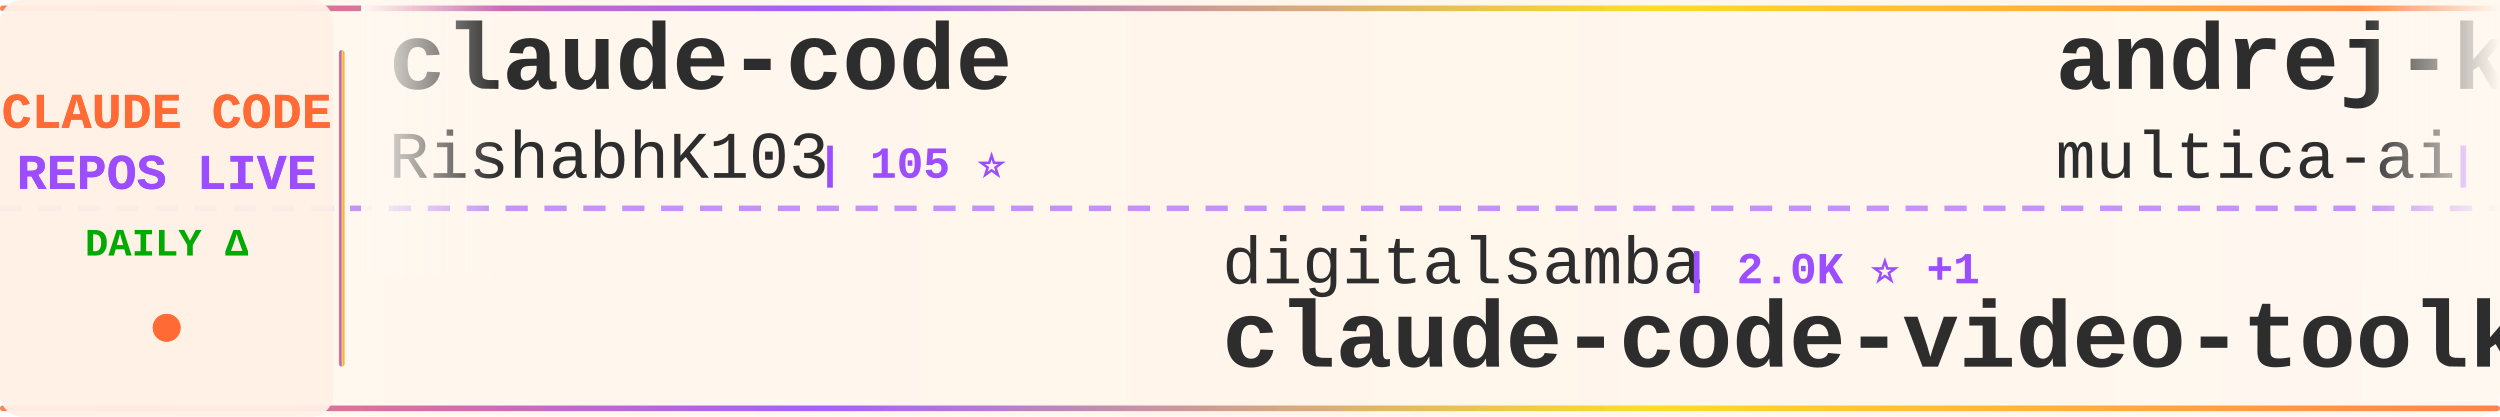
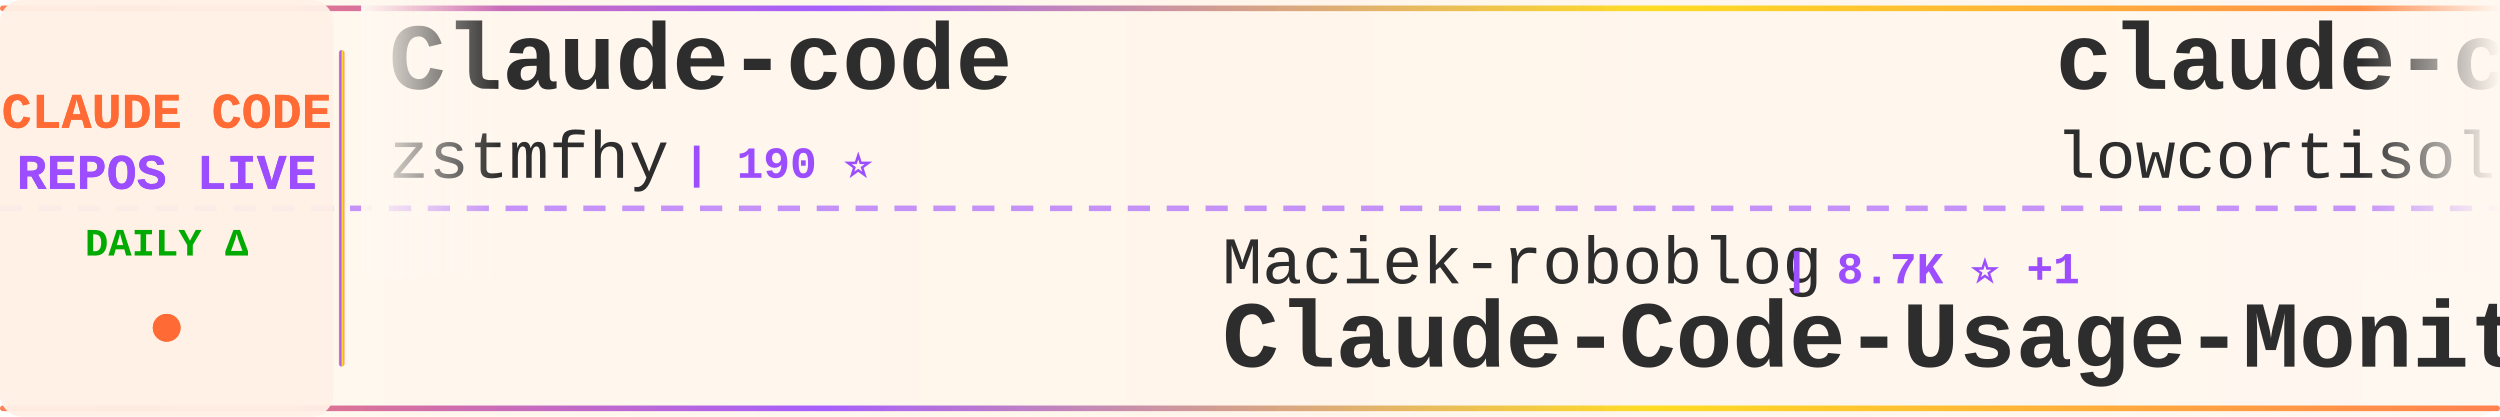
<svg xmlns="http://www.w3.org/2000/svg" width="900" height="150">
  <defs>
    <linearGradient id="tickerBg" x1="0%" y1="0%" x2="100%" y2="0%">
      <stop offset="0%" style="stop-color:#fff8f0;stop-opacity:0.98" />
      <stop offset="50%" style="stop-color:#fff5eb;stop-opacity:1" />
      <stop offset="100%" style="stop-color:#fff8f0;stop-opacity:0.98" />
    </linearGradient>
    <linearGradient id="borderGrad" x1="0%" y1="0%" x2="100%" y2="0%">
      <stop offset="0%" style="stop-color:#FF6B35;stop-opacity:0.85">
        <animate attributeName="stop-opacity" values="0.85;1;0.85" dur="2s" repeatCount="indefinite" />
      </stop>
      <stop offset="33%" style="stop-color:#9C4EFF;stop-opacity:0.9">
        <animate attributeName="stop-opacity" values="0.9;1;0.9" dur="2.2s" repeatCount="indefinite" />
      </stop>
      <stop offset="66%" style="stop-color:#FFD700;stop-opacity:0.85">
        <animate attributeName="stop-opacity" values="0.85;1;0.85" dur="1.8s" repeatCount="indefinite" />
      </stop>
      <stop offset="100%" style="stop-color:#FF6B35;stop-opacity:0.85">
        <animate attributeName="stop-opacity" values="0.85;1;0.85" dur="2s" repeatCount="indefinite" />
      </stop>
    </linearGradient>
    <filter id="textGlow">
      <feGaussianBlur stdDeviation="0.15" result="coloredBlur" />
      <feMerge>
        <feMergeNode in="coloredBlur" />
        <feMergeNode in="SourceGraphic" />
      </feMerge>
    </filter>
    <filter id="metricGlow">
      <feGaussianBlur stdDeviation="0.2" result="coloredBlur" />
      <feMerge>
        <feMergeNode in="coloredBlur" />
        <feMergeNode in="SourceGraphic" />
      </feMerge>
    </filter>
    <linearGradient id="leftFade" x1="0%" y1="0%" x2="100%" y2="0%">
      <stop offset="0%" style="stop-color:#fff8f0;stop-opacity:1" />
      <stop offset="100%" style="stop-color:#fff8f0;stop-opacity:0" />
    </linearGradient>
    <linearGradient id="rightFade" x1="0%" y1="0%" x2="100%" y2="0%">
      <stop offset="0%" style="stop-color:#fff8f0;stop-opacity:0" />
      <stop offset="100%" style="stop-color:#fff8f0;stop-opacity:1" />
    </linearGradient>
  </defs>
  <rect width="900" height="150" fill="url(#tickerBg)" rx="8" />
  <rect x="0" y="2" width="900" height="2" fill="url(#borderGrad)" rx="1" />
  <rect x="0" y="146" width="900" height="2" fill="url(#borderGrad)" rx="1" />
  <line x1="0" y1="75" x2="900" y2="75" stroke="#9C4EFF" stroke-width="2" stroke-dasharray="8 6" opacity="0.6" />
  <rect x="0" y="0" width="120" height="150" fill="#fff0e6" opacity="0.95" rx="8" />
  <text x="60" y="46" font-family="'Courier New', monospace" font-size="18" font-weight="bold" fill="#FF6B35" text-anchor="middle" filter="url(#textGlow)">
    CLAUDE CODE
  </text>
  <text x="60" y="68" font-family="'Courier New', monospace" font-size="18" font-weight="bold" fill="#9C4EFF" text-anchor="middle" filter="url(#textGlow)">
    REPOS LIVE
  </text>
  <text x="60" y="92" font-family="'Courier New', monospace" font-size="14" font-weight="bold" fill="#00aa00" text-anchor="middle">
    DAILY Δ
  </text>
  <circle cx="60" cy="118" r="5" fill="#FF6B35" filter="url(#metricGlow)">
    <animate attributeName="r" values="4;6;4" dur="1.5s" repeatCount="indefinite" />
    <animate attributeName="opacity" values="0.6;1;0.6" dur="1.5s" repeatCount="indefinite" />
  </circle>
  <rect x="122" y="18" width="2" height="114" fill="url(#borderGrad)" rx="1" />
  <clipPath id="tickerClip">
    <rect x="130" y="0" width="770" height="150" />
  </clipPath>
  <g clip-path="url(#tickerClip)">
    <g id="tickerItems">
      <animateTransform attributeName="transform" attributeType="XML" type="translate" from="0 0" to="-3000 0" dur="54s" repeatCount="indefinite" />
      <g transform="translate(0, 0)">
-         <text x="140" y="32" font-family="'Courier New', monospace" font-size="34" font-weight="bold" fill="#2d2d2d">claude-code</text>
-         <text x="140" y="64" font-family="'Courier New', monospace" font-size="24" font-weight="normal" fill="#2d2d2d" opacity="1.0">RishabhK103</text>
-         <text x="294" y="64" font-family="'Courier New', monospace" font-size="16" font-weight="bold" fill="#9C4EFF"> | 105 ⭐</text>
+         <text x="140" y="32" font-family="'Courier New', monospace" font-size="34" font-weight="bold" fill="#2d2d2d">Claude-code</text>
+         <text x="140" y="64" font-family="'Courier New', monospace" font-size="24" font-weight="normal" fill="#2d2d2d" opacity="1.0">zstmfhy</text>
+         <text x="246" y="64" font-family="'Courier New', monospace" font-size="16" font-weight="bold" fill="#9C4EFF"> | 190 ⭐</text>
      </g>
      <g transform="translate(300, 0)">
-         <text x="140" y="102" font-family="'Courier New', monospace" font-size="24" font-weight="normal" fill="#2d2d2d" opacity="1.0">digitalsamba</text>
-         <text x="306" y="102" font-family="'Courier New', monospace" font-size="16" font-weight="bold" fill="#9C4EFF"> | 2.0K ⭐ +1</text>
-         <text x="140" y="132" font-family="'Courier New', monospace" font-size="34" font-weight="bold" fill="#2d2d2d">claude-code-video-toolki...</text>
+         <text x="140" y="102" font-family="'Courier New', monospace" font-size="24" font-weight="normal" fill="#2d2d2d" opacity="1.0">Maciek-roboblog</text>
+         <text x="342" y="102" font-family="'Courier New', monospace" font-size="16" font-weight="bold" fill="#9C4EFF"> | 8.7K ⭐ +1</text>
+         <text x="140" y="132" font-family="'Courier New', monospace" font-size="34" font-weight="bold" fill="#2d2d2d">Claude-Code-Usage-Monito...</text>
      </g>
      <g transform="translate(600, 0)">
-         <text x="140" y="32" font-family="'Courier New', monospace" font-size="34" font-weight="bold" fill="#2d2d2d">andrej-karpathy-skills</text>
-         <text x="140" y="64" font-family="'Courier New', monospace" font-size="24" font-weight="normal" fill="#2d2d2d" opacity="1.0">multica-ai</text>
-         <text x="282" y="64" font-family="'Courier New', monospace" font-size="16" font-weight="bold" fill="#9C4EFF"> | 206.9K ⭐ +192</text>
+         <text x="140" y="32" font-family="'Courier New', monospace" font-size="34" font-weight="bold" fill="#2d2d2d">claude-code</text>
+         <text x="140" y="64" font-family="'Courier New', monospace" font-size="24" font-weight="normal" fill="#2d2d2d" opacity="1.0">lowcortisolprogrammer</text>
+         <text x="414" y="64" font-family="'Courier New', monospace" font-size="16" font-weight="bold" fill="#9C4EFF"> | 171 ⭐</text>
      </g>
      <g transform="translate(900, 0)">
-         <text x="140" y="102" font-family="'Courier New', monospace" font-size="24" font-weight="normal" fill="#2d2d2d" opacity="1.0">kodu-ai</text>
-         <text x="246" y="102" font-family="'Courier New', monospace" font-size="16" font-weight="bold" fill="#9C4EFF"> | 5.2K ⭐</text>
-         <text x="140" y="132" font-family="'Courier New', monospace" font-size="34" font-weight="bold" fill="#2d2d2d">claude-coder</text>
+         <text x="140" y="102" font-family="'Courier New', monospace" font-size="24" font-weight="normal" fill="#2d2d2d" opacity="1.0">pedrohcgs</text>
+         <text x="270" y="102" font-family="'Courier New', monospace" font-size="16" font-weight="bold" fill="#9C4EFF"> | 1.5K ⭐ +3</text>
+         <text x="140" y="132" font-family="'Courier New', monospace" font-size="34" font-weight="bold" fill="#2d2d2d">claude-code-my-workflow</text>
      </g>
      <g transform="translate(1200, 0)">
        <text x="140" y="32" font-family="'Courier New', monospace" font-size="34" font-weight="bold" fill="#2d2d2d">claude-code</text>
-         <text x="140" y="64" font-family="'Courier New', monospace" font-size="24" font-weight="normal" fill="#2d2d2d" opacity="1.0">tanbiralam</text>
-         <text x="282" y="64" font-family="'Courier New', monospace" font-size="16" font-weight="bold" fill="#9C4EFF"> | 2.2K ⭐ -1</text>
+         <text x="140" y="64" font-family="'Courier New', monospace" font-size="24" font-weight="normal" fill="#2d2d2d" opacity="1.0">codeaashu</text>
+         <text x="270" y="64" font-family="'Courier New', monospace" font-size="16" font-weight="bold" fill="#9C4EFF"> | 3.3K ⭐</text>
      </g>
      <g transform="translate(1500, 0)">
-         <text x="140" y="102" font-family="'Courier New', monospace" font-size="24" font-weight="normal" fill="#2d2d2d" opacity="1.0">guanshan</text>
-         <text x="258" y="102" font-family="'Courier New', monospace" font-size="16" font-weight="bold" fill="#9C4EFF"> | 61 ⭐</text>
-         <text x="140" y="132" font-family="'Courier New', monospace" font-size="34" font-weight="bold" fill="#2d2d2d">ClaudeCode</text>
+         <text x="140" y="102" font-family="'Courier New', monospace" font-size="24" font-weight="normal" fill="#2d2d2d" opacity="1.0">freestylefly</text>
+         <text x="306" y="102" font-family="'Courier New', monospace" font-size="16" font-weight="bold" fill="#9C4EFF"> | 128 ⭐</text>
+         <text x="140" y="132" font-family="'Courier New', monospace" font-size="34" font-weight="bold" fill="#2d2d2d">claude-code</text>
      </g>
      <g transform="translate(1800, 0)">
-         <text x="140" y="32" font-family="'Courier New', monospace" font-size="34" font-weight="bold" fill="#2d2d2d">claude-code-ultimate-gui...</text>
-         <text x="140" y="64" font-family="'Courier New', monospace" font-size="24" font-weight="normal" fill="#2d2d2d" opacity="1.0">FlorianBruniaux</text>
-         <text x="342" y="64" font-family="'Courier New', monospace" font-size="16" font-weight="bold" fill="#9C4EFF"> | 5.8K ⭐ +2</text>
+         <text x="140" y="32" font-family="'Courier New', monospace" font-size="34" font-weight="bold" fill="#2d2d2d">claude-code</text>
+         <text x="140" y="64" font-family="'Courier New', monospace" font-size="24" font-weight="normal" fill="#2d2d2d" opacity="1.0">VineeTagarwaL-code</text>
+         <text x="378" y="64" font-family="'Courier New', monospace" font-size="16" font-weight="bold" fill="#9C4EFF"> | 273 ⭐</text>
      </g>
      <g transform="translate(2100, 0)">
-         <text x="140" y="102" font-family="'Courier New', monospace" font-size="24" font-weight="normal" fill="#2d2d2d" opacity="1.0">Cranot</text>
-         <text x="234" y="102" font-family="'Courier New', monospace" font-size="16" font-weight="bold" fill="#9C4EFF"> | 2.9K ⭐</text>
-         <text x="140" y="132" font-family="'Courier New', monospace" font-size="34" font-weight="bold" fill="#2d2d2d">claude-code-guide</text>
+         <text x="140" y="102" font-family="'Courier New', monospace" font-size="24" font-weight="normal" fill="#2d2d2d" opacity="1.0">nicedreamzapp</text>
+         <text x="318" y="102" font-family="'Courier New', monospace" font-size="16" font-weight="bold" fill="#9C4EFF"> | 3.2K ⭐ +1</text>
+         <text x="140" y="132" font-family="'Courier New', monospace" font-size="34" font-weight="bold" fill="#2d2d2d">claude-code-local</text>
      </g>
      <g transform="translate(2400, 0)">
-         <text x="140" y="32" font-family="'Courier New', monospace" font-size="34" font-weight="bold" fill="#2d2d2d">ralph-claude-code</text>
-         <text x="140" y="64" font-family="'Courier New', monospace" font-size="24" font-weight="normal" fill="#2d2d2d" opacity="1.0">frankbria</text>
-         <text x="270" y="64" font-family="'Courier New', monospace" font-size="16" font-weight="bold" fill="#9C4EFF"> | 9.6K ⭐ -1</text>
+         <text x="140" y="32" font-family="'Courier New', monospace" font-size="34" font-weight="bold" fill="#2d2d2d">claude-code-tudou</text>
+         <text x="140" y="64" font-family="'Courier New', monospace" font-size="24" font-weight="normal" fill="#2d2d2d" opacity="1.0">AICoderTudou</text>
+         <text x="306" y="64" font-family="'Courier New', monospace" font-size="16" font-weight="bold" fill="#9C4EFF"> | 496 ⭐</text>
      </g>
      <g transform="translate(2700, 0)">
-         <text x="140" y="102" font-family="'Courier New', monospace" font-size="24" font-weight="normal" fill="#2d2d2d" opacity="1.0">zstmfhy</text>
-         <text x="246" y="102" font-family="'Courier New', monospace" font-size="16" font-weight="bold" fill="#9C4EFF"> | 190 ⭐</text>
-         <text x="140" y="132" font-family="'Courier New', monospace" font-size="34" font-weight="bold" fill="#2d2d2d">Claude-code</text>
+         <text x="140" y="102" font-family="'Courier New', monospace" font-size="24" font-weight="normal" fill="#2d2d2d" opacity="1.0">isboyjc</text>
+         <text x="246" y="102" font-family="'Courier New', monospace" font-size="16" font-weight="bold" fill="#9C4EFF"> | 162 ⭐</text>
+         <text x="140" y="132" font-family="'Courier New', monospace" font-size="34" font-weight="bold" fill="#2d2d2d">claude-code</text>
      </g>
      <g transform="translate(3000, 0)">
-         <text x="140" y="32" font-family="'Courier New', monospace" font-size="34" font-weight="bold" fill="#2d2d2d">claude-code</text>
-         <text x="140" y="64" font-family="'Courier New', monospace" font-size="24" font-weight="normal" fill="#2d2d2d" opacity="1.0">RishabhK103</text>
-         <text x="294" y="64" font-family="'Courier New', monospace" font-size="16" font-weight="bold" fill="#9C4EFF"> | 105 ⭐</text>
+         <text x="140" y="32" font-family="'Courier New', monospace" font-size="34" font-weight="bold" fill="#2d2d2d">Claude-code</text>
+         <text x="140" y="64" font-family="'Courier New', monospace" font-size="24" font-weight="normal" fill="#2d2d2d" opacity="1.0">zstmfhy</text>
+         <text x="246" y="64" font-family="'Courier New', monospace" font-size="16" font-weight="bold" fill="#9C4EFF"> | 190 ⭐</text>
      </g>
      <g transform="translate(3300, 0)">
-         <text x="140" y="102" font-family="'Courier New', monospace" font-size="24" font-weight="normal" fill="#2d2d2d" opacity="1.0">digitalsamba</text>
-         <text x="306" y="102" font-family="'Courier New', monospace" font-size="16" font-weight="bold" fill="#9C4EFF"> | 2.0K ⭐ +1</text>
-         <text x="140" y="132" font-family="'Courier New', monospace" font-size="34" font-weight="bold" fill="#2d2d2d">claude-code-video-toolki...</text>
+         <text x="140" y="102" font-family="'Courier New', monospace" font-size="24" font-weight="normal" fill="#2d2d2d" opacity="1.0">Maciek-roboblog</text>
+         <text x="342" y="102" font-family="'Courier New', monospace" font-size="16" font-weight="bold" fill="#9C4EFF"> | 8.7K ⭐ +1</text>
+         <text x="140" y="132" font-family="'Courier New', monospace" font-size="34" font-weight="bold" fill="#2d2d2d">Claude-Code-Usage-Monito...</text>
      </g>
      <g transform="translate(3600, 0)">
-         <text x="140" y="32" font-family="'Courier New', monospace" font-size="34" font-weight="bold" fill="#2d2d2d">andrej-karpathy-skills</text>
-         <text x="140" y="64" font-family="'Courier New', monospace" font-size="24" font-weight="normal" fill="#2d2d2d" opacity="1.0">multica-ai</text>
-         <text x="282" y="64" font-family="'Courier New', monospace" font-size="16" font-weight="bold" fill="#9C4EFF"> | 206.9K ⭐ +192</text>
+         <text x="140" y="32" font-family="'Courier New', monospace" font-size="34" font-weight="bold" fill="#2d2d2d">claude-code</text>
+         <text x="140" y="64" font-family="'Courier New', monospace" font-size="24" font-weight="normal" fill="#2d2d2d" opacity="1.0">lowcortisolprogrammer</text>
+         <text x="414" y="64" font-family="'Courier New', monospace" font-size="16" font-weight="bold" fill="#9C4EFF"> | 171 ⭐</text>
      </g>
      <g transform="translate(3900, 0)">
-         <text x="140" y="102" font-family="'Courier New', monospace" font-size="24" font-weight="normal" fill="#2d2d2d" opacity="1.0">kodu-ai</text>
-         <text x="246" y="102" font-family="'Courier New', monospace" font-size="16" font-weight="bold" fill="#9C4EFF"> | 5.2K ⭐</text>
-         <text x="140" y="132" font-family="'Courier New', monospace" font-size="34" font-weight="bold" fill="#2d2d2d">claude-coder</text>
+         <text x="140" y="102" font-family="'Courier New', monospace" font-size="24" font-weight="normal" fill="#2d2d2d" opacity="1.0">pedrohcgs</text>
+         <text x="270" y="102" font-family="'Courier New', monospace" font-size="16" font-weight="bold" fill="#9C4EFF"> | 1.5K ⭐ +3</text>
+         <text x="140" y="132" font-family="'Courier New', monospace" font-size="34" font-weight="bold" fill="#2d2d2d">claude-code-my-workflow</text>
      </g>
    </g>
  </g>
  <rect x="130" y="0" width="50" height="100" fill="url(#leftFade)" />
  <rect x="850" y="0" width="50" height="100" fill="url(#rightFade)" />
</svg>
